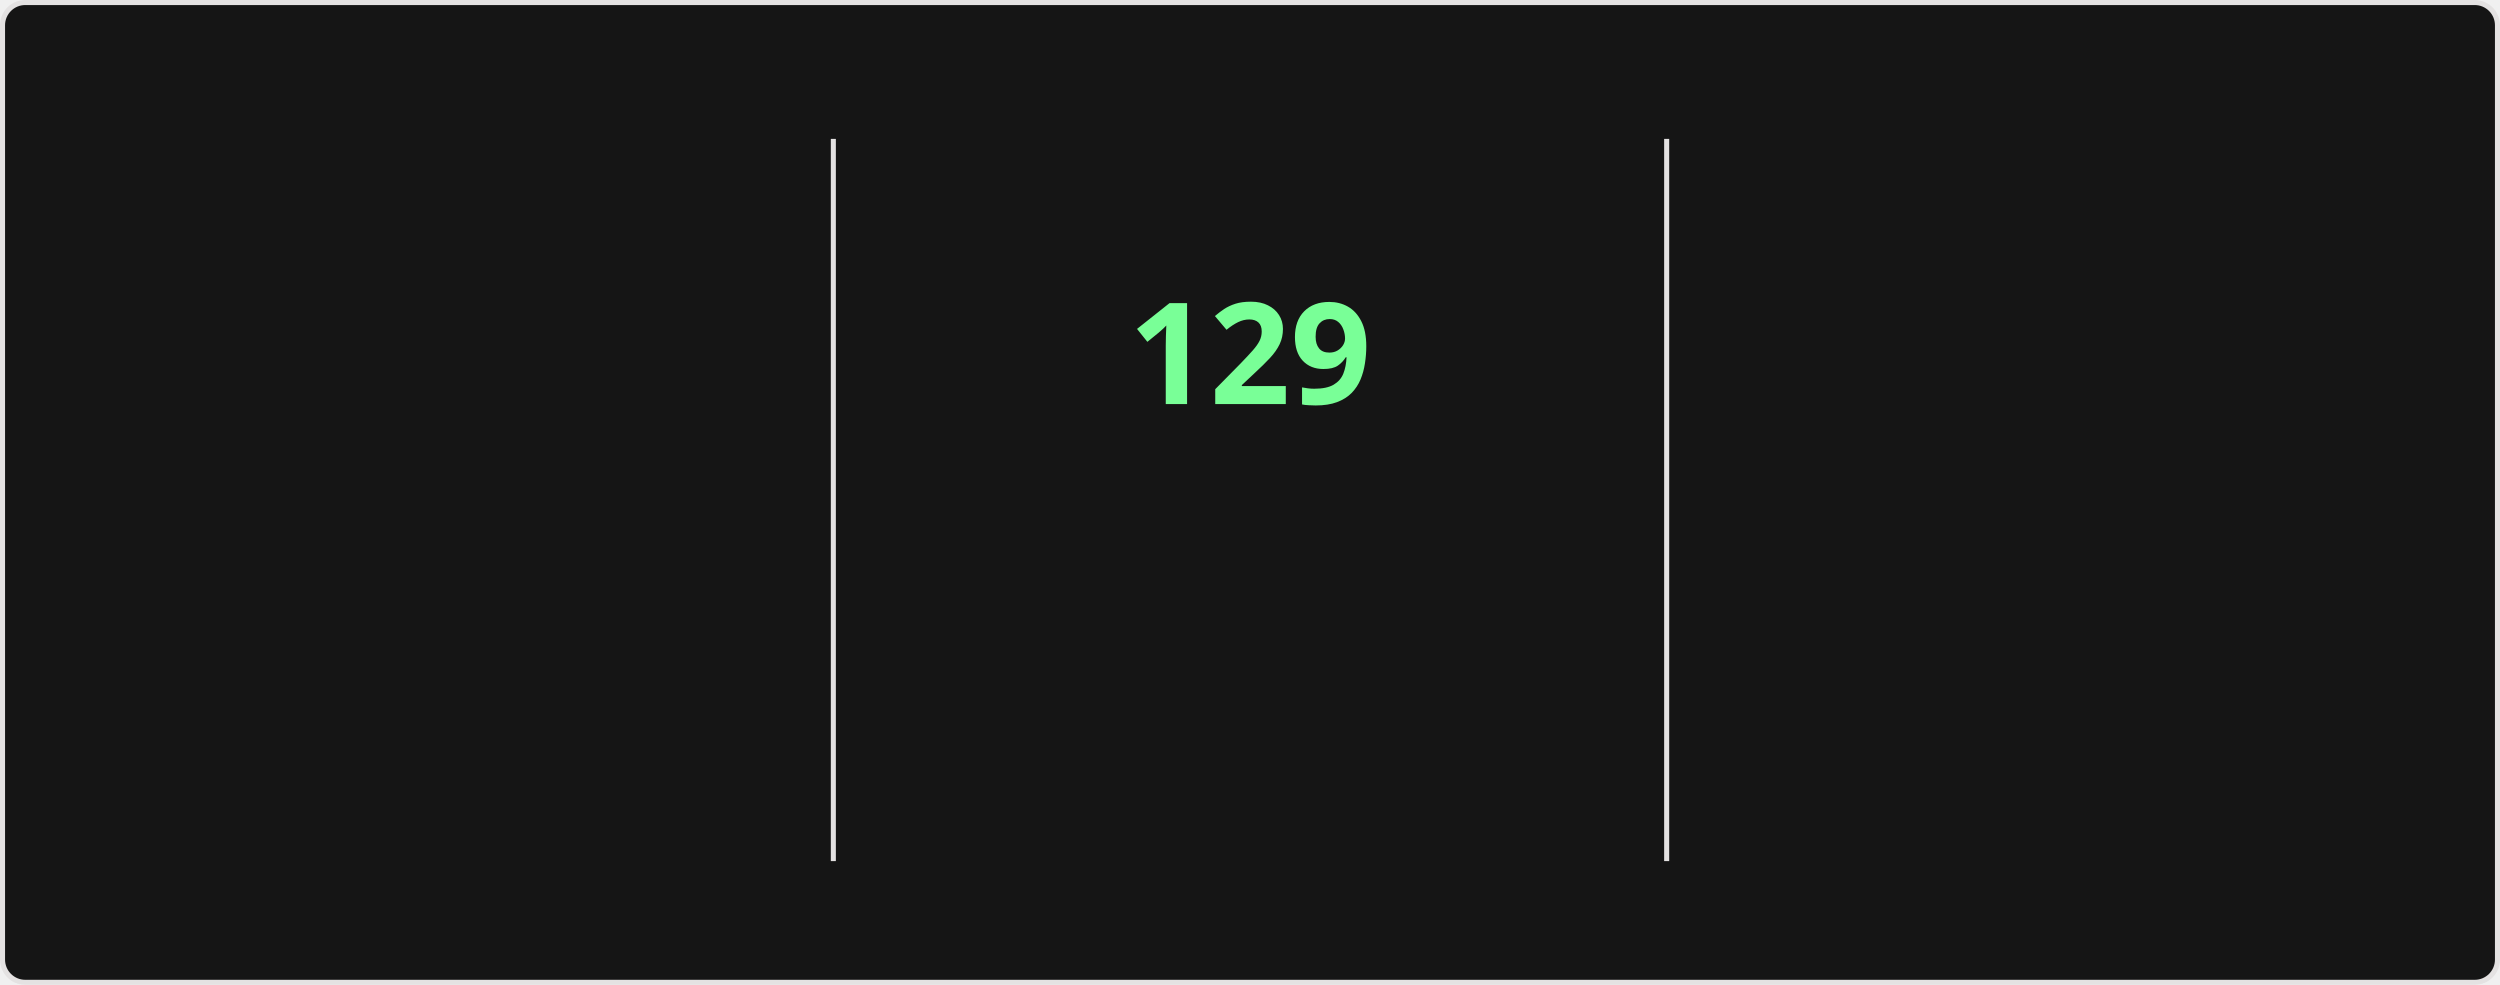
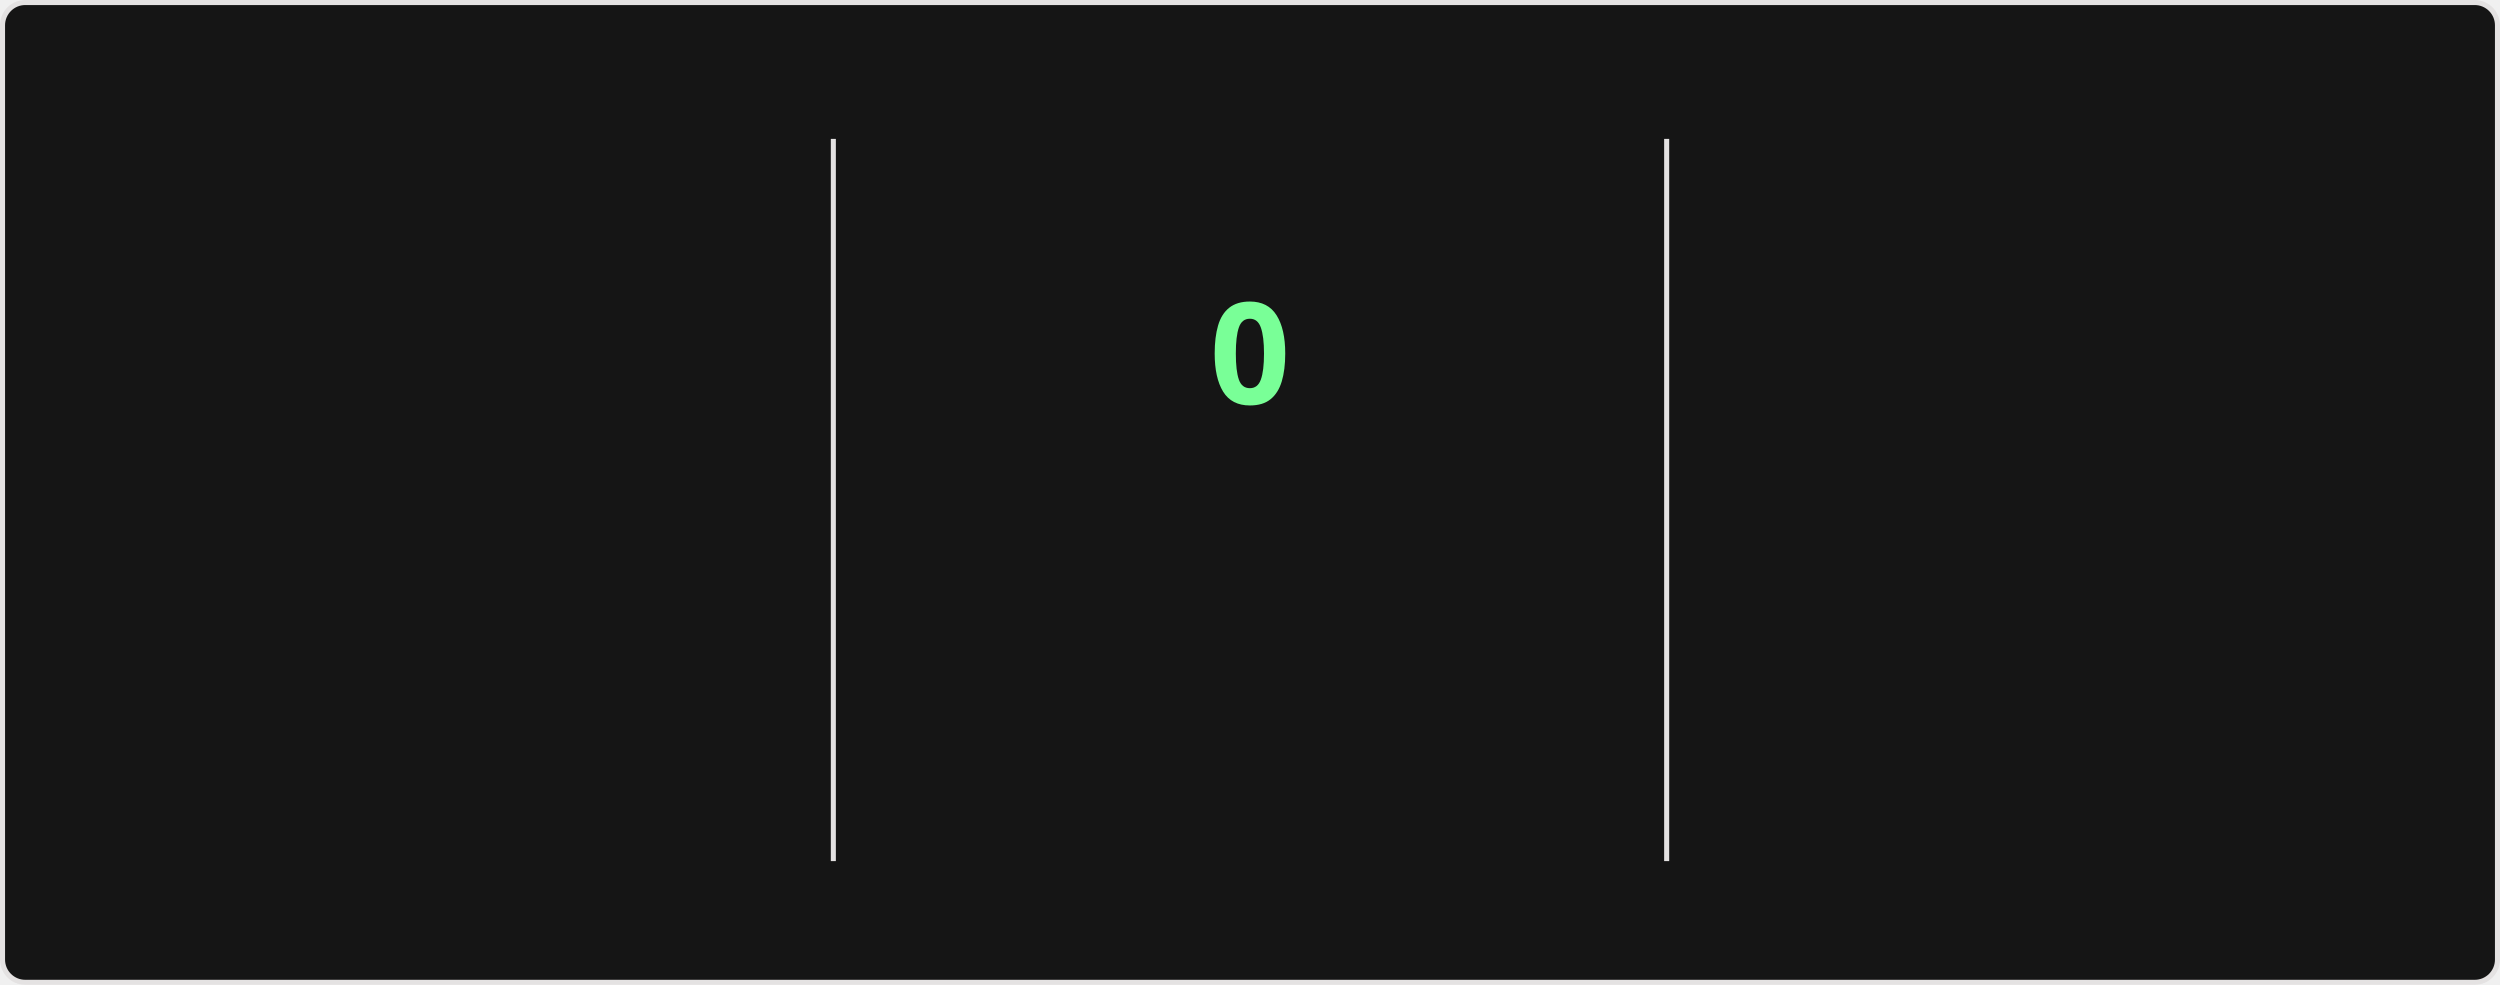
<svg xmlns="http://www.w3.org/2000/svg" style="isolation: isolate" viewBox="0 0 495 195" width="495px" height="195px" direction="ltr">
  <style>
    @keyframes currstreak {
      0% { font-size: 3px; opacity: 0.2; }
      80% { font-size: 34px; opacity: 1; }
      100% { font-size: 28px; opacity: 1; }
    }
    @keyframes fadein {
      0% { opacity: 0; }
      100% { opacity: 1; }
    }
    .big-number {
      font-family: "Segoe UI", Ubuntu, sans-serif;
      font-weight: 700;
      font-size: 28px;
      fill: #fff;
    }
    .label {
      font-family: "Segoe UI", Ubuntu, sans-serif;
      font-weight: 400;
      font-size: 14px;
      fill: #fff;
    }
    .range-text {
      font-family: "Segoe UI", Ubuntu, sans-serif;
      font-weight: 400;
      font-size: 12px;
      fill: #9f9f9f;
    }
    .current-streak-num {
      font-family: "Segoe UI", Ubuntu, sans-serif;
      font-weight: 700;
      font-size: 28px;
      fill: #79ff97;
    }</style>
  <defs>
    <clipPath id="outer_rectangle">
      <rect width="495" height="195" rx="4.5" />
    </clipPath>
    <mask id="mask_out_ring_behind_fire">
      <rect width="495" height="195" fill="white" />
      <ellipse id="mask-ellipse" cx="247.5" cy="32" rx="13" ry="18" fill="black" />
    </mask>
  </defs>
  <g clip-path="url(#outer_rectangle)">
    <g style="isolation: isolate">
      <rect fill="#151515" rx="4.5" x="0.5" y="0.5" width="494" height="194" stroke="#e4e2e2" />
    </g>
    <g style="isolation: isolate">
      <line x1="165" y1="28" x2="165" y2="170" vector-effect="non-scaling-stroke" stroke-width="1" stroke="#e4e2e2" stroke-linejoin="miter" stroke-linecap="square" stroke-miterlimit="3" />
      <line x1="330" y1="28" x2="330" y2="170" vector-effect="non-scaling-stroke" stroke-width="1" stroke="#e4e2e2" stroke-linejoin="miter" stroke-linecap="square" stroke-miterlimit="3" />
    </g>
    <g style="isolation: isolate">
      <g transform="translate(82.5, 48)">
        <text x="0" y="32" stroke-width="0" text-anchor="middle" class="big-number" style="opacity: 0; animation: fadein 0.5s linear forwards 0.6s">
            7.3K
          </text>
      </g>
      <g transform="translate(82.5, 84)">
        <text x="0" y="32" stroke-width="0" text-anchor="middle" class="label" style="opacity: 0; animation: fadein 0.5s linear forwards 0.7s">
            Total Contributions
          </text>
      </g>
      <g transform="translate(82.5, 114)">
        <text x="0" y="32" stroke-width="0" text-anchor="middle" class="range-text" style="opacity: 0; animation: fadein 0.5s linear forwards 0.8s">
            Nov 16 - Present
          </text>
      </g>
    </g>
    <g style="isolation: isolate">
      <g mask="url(#mask_out_ring_behind_fire)">
        <circle cx="247.5" cy="71" r="40" fill="none" stroke="#fff" stroke-width="5" style="opacity: 0; animation: fadein 0.5s linear forwards 0.4s" />
      </g>
      <g transform="translate(247.5, 19.5)" stroke-opacity="0" style="opacity: 0; animation: fadein 0.5s linear forwards 0.6s">
        <path d="M -12 -0.5 L 15 -0.5 L 15 23.5 L -12 23.5 L -12 -0.5 Z" fill="none" />
        <path d="M 1.5 0.67 C 1.5 0.67 2.24 3.32 2.24 5.47 C 2.24 7.53 0.89 9.2 -1.17 9.2 C -3.23 9.2 -4.79 7.53 -4.79 5.47 L -4.76 5.11 C -6.78 7.51 -8 10.62 -8 13.99 C -8 18.41 -4.42 22 0 22 C 4.42 22 8 18.41 8 13.99 C 8 8.6 5.41 3.79 1.5 0.67 Z M -0.29 19 C -2.07 19 -3.51 17.6 -3.51 15.86 C -3.51 14.24 -2.46 13.1 -0.7 12.74 C 1.07 12.38 2.9 11.53 3.92 10.16 C 4.31 11.45 4.51 12.81 4.51 14.2 C 4.51 16.85 2.36 19 -0.29 19 Z" fill="#fff" stroke-opacity="0" />
      </g>
      <g transform="translate(247.5, 48)">
        <text x="0" y="32" stroke-width="0" text-anchor="middle" class="current-streak-num" style="animation: currstreak 0.6s linear forwards">
-             129
+             0
          </text>
      </g>
      <g transform="translate(247.5, 108)">
        <text x="0" y="32" stroke-width="0" text-anchor="middle" class="label" style="opacity: 0; animation: fadein 0.5s linear forwards 0.9s">
            Current Streak
          </text>
      </g>
      <g transform="translate(247.5, 145)">
        <text x="0" y="21" stroke-width="0" text-anchor="middle" class="range-text" style="opacity: 0; animation: fadein 0.5s linear forwards 0.9s">
-             Jul 12 - Nov 17
+             0 days
          </text>
      </g>
    </g>
    <g style="isolation: isolate">
      <g transform="translate(412.5, 48)">
        <text x="0" y="32" stroke-width="0" text-anchor="middle" class="big-number" style="opacity: 0; animation: fadein 0.5s linear forwards 1.2s">
            129
          </text>
      </g>
      <g transform="translate(412.5, 84)">
        <text x="0" y="32" stroke-width="0" text-anchor="middle" class="label" style="opacity: 0; animation: fadein 0.5s linear forwards 1.3s">
            Longest Streak
          </text>
      </g>
      <g transform="translate(412.5, 114)">
        <text x="0" y="32" stroke-width="0" text-anchor="middle" class="range-text" style="opacity: 0; animation: fadein 0.5s linear forwards 1.4s">
            Jul 12 - Nov 17
          </text>
      </g>
    </g>
  </g>
</svg>
